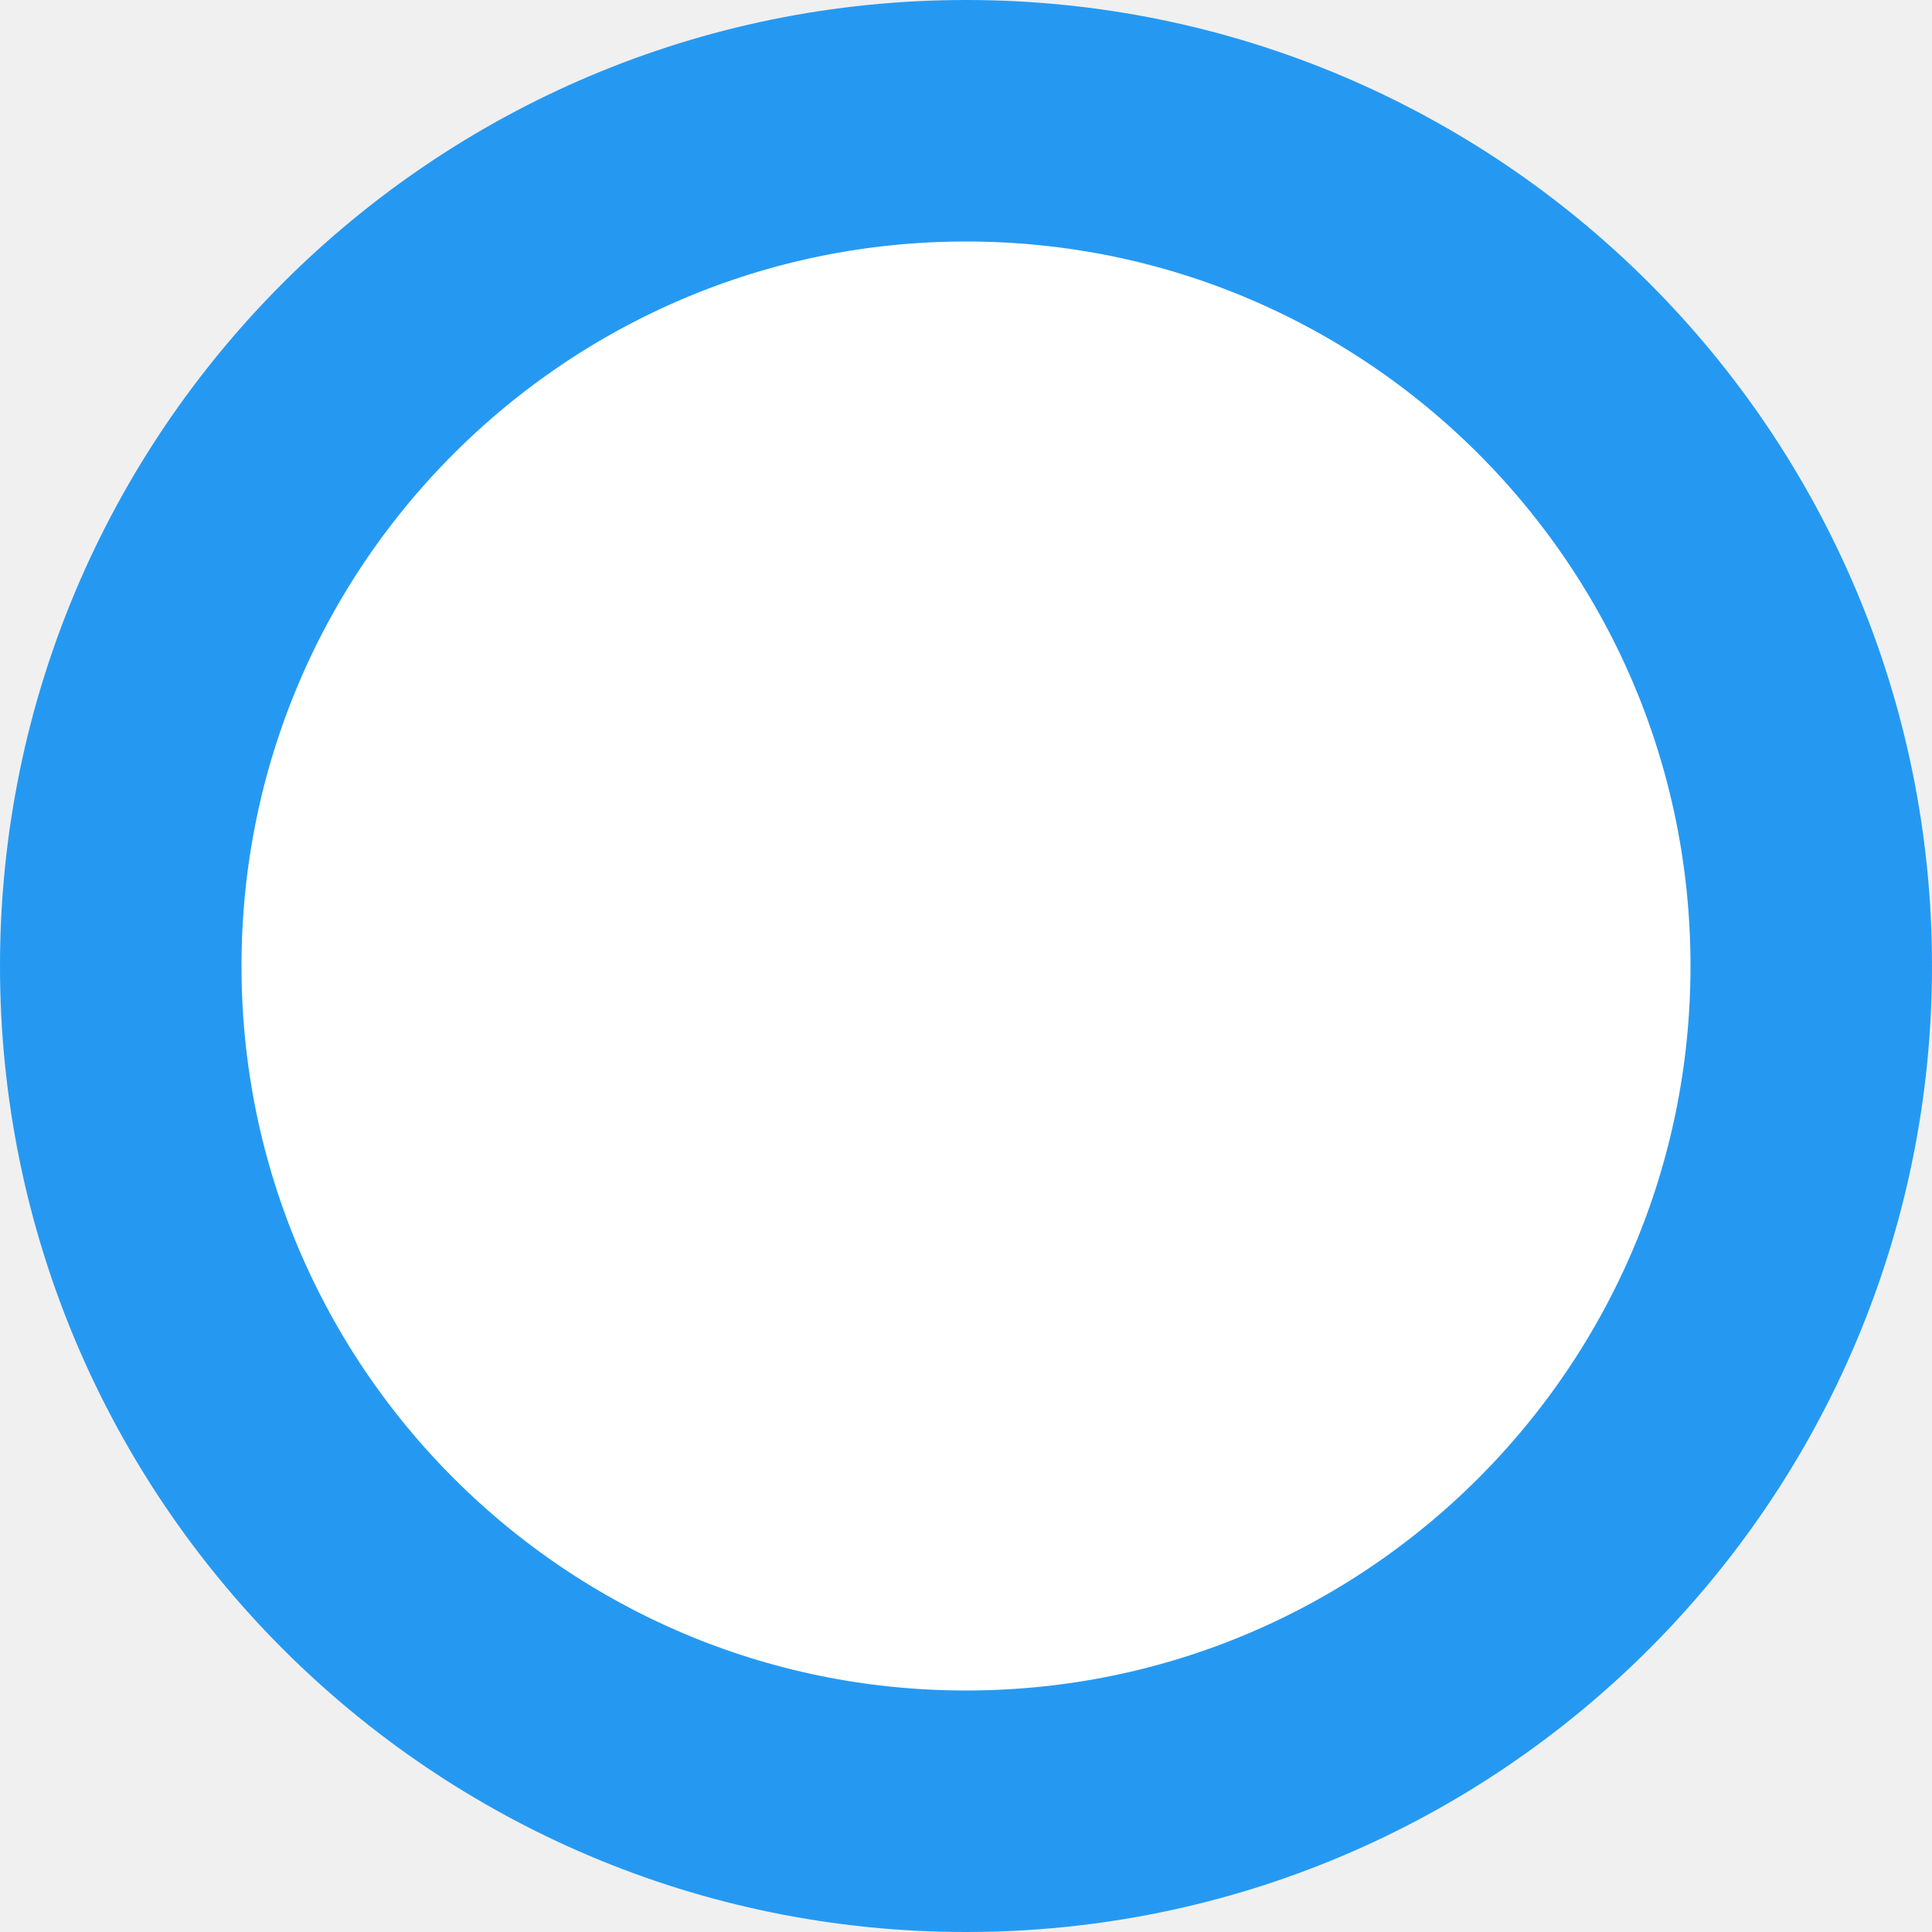
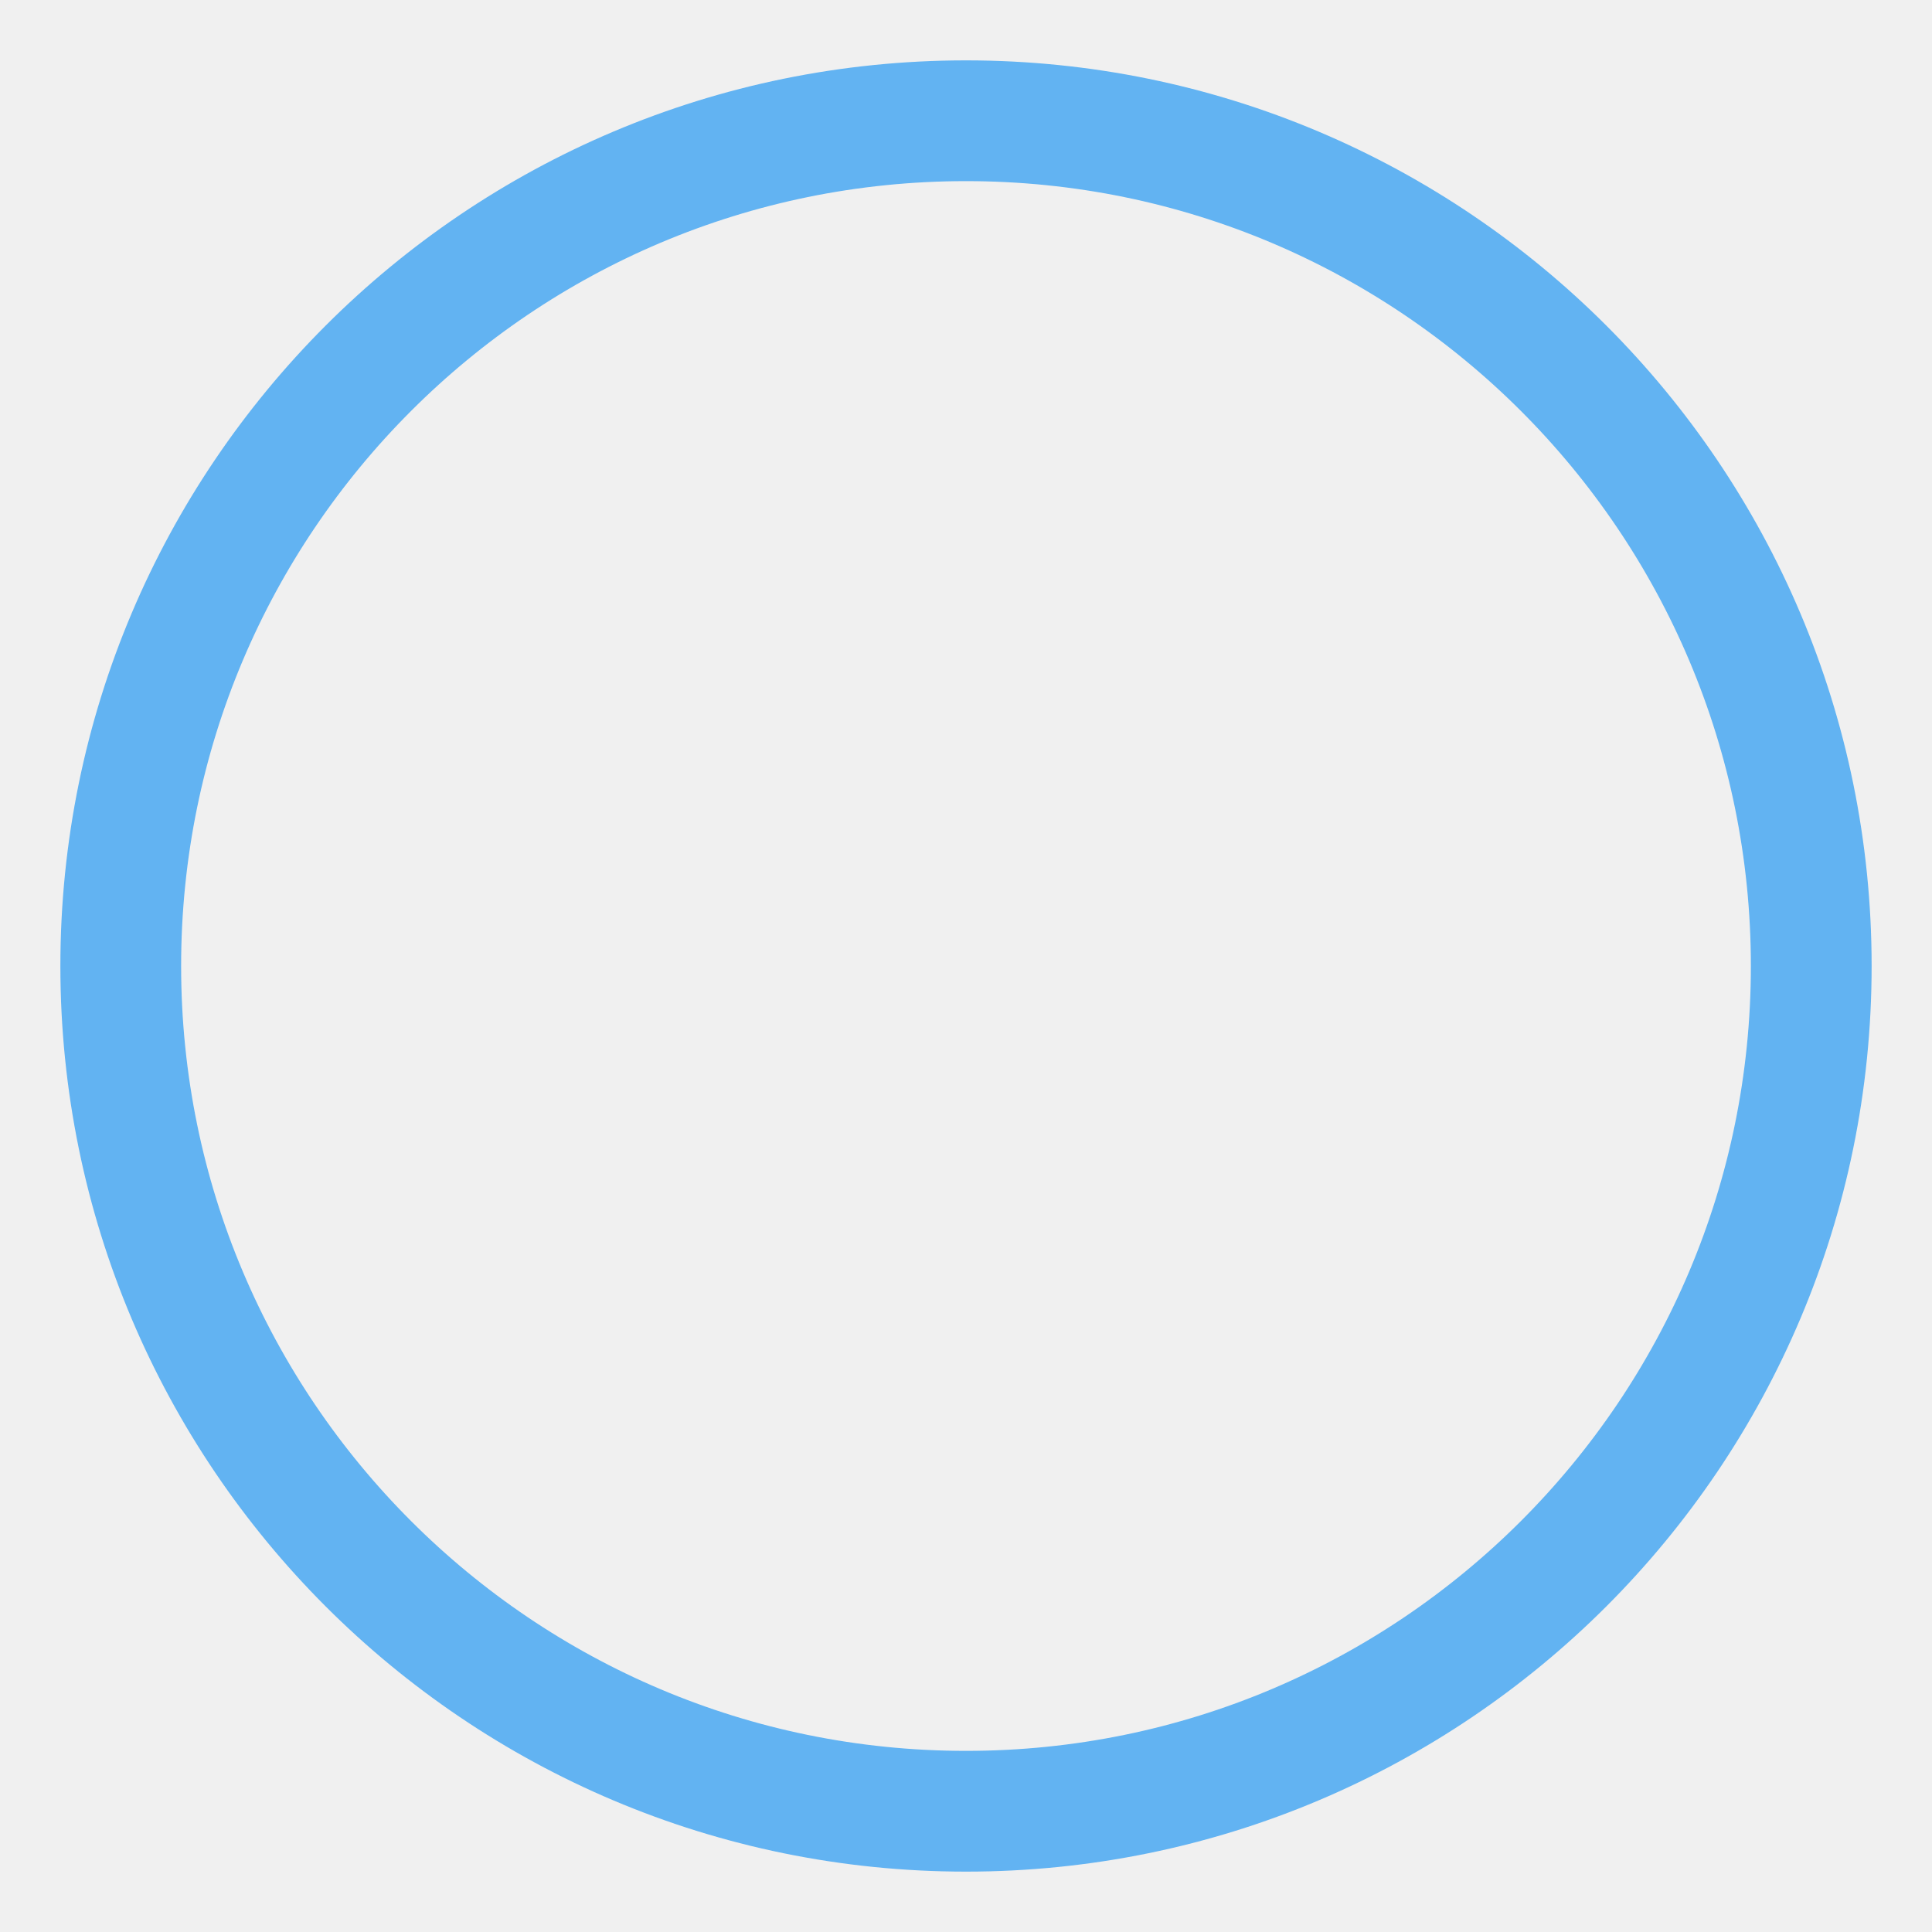
<svg xmlns="http://www.w3.org/2000/svg" width="16" height="16">
-   <circle cx="8" cy="8" r="7" fill="#fff" stroke="#2599f2" stroke-width="2" />
+   <circle cx="8" cy="8" r="7" fill="transparent" stroke="rgba(37, 153, 242, 0.7)" stroke-width="1" />
</svg>
